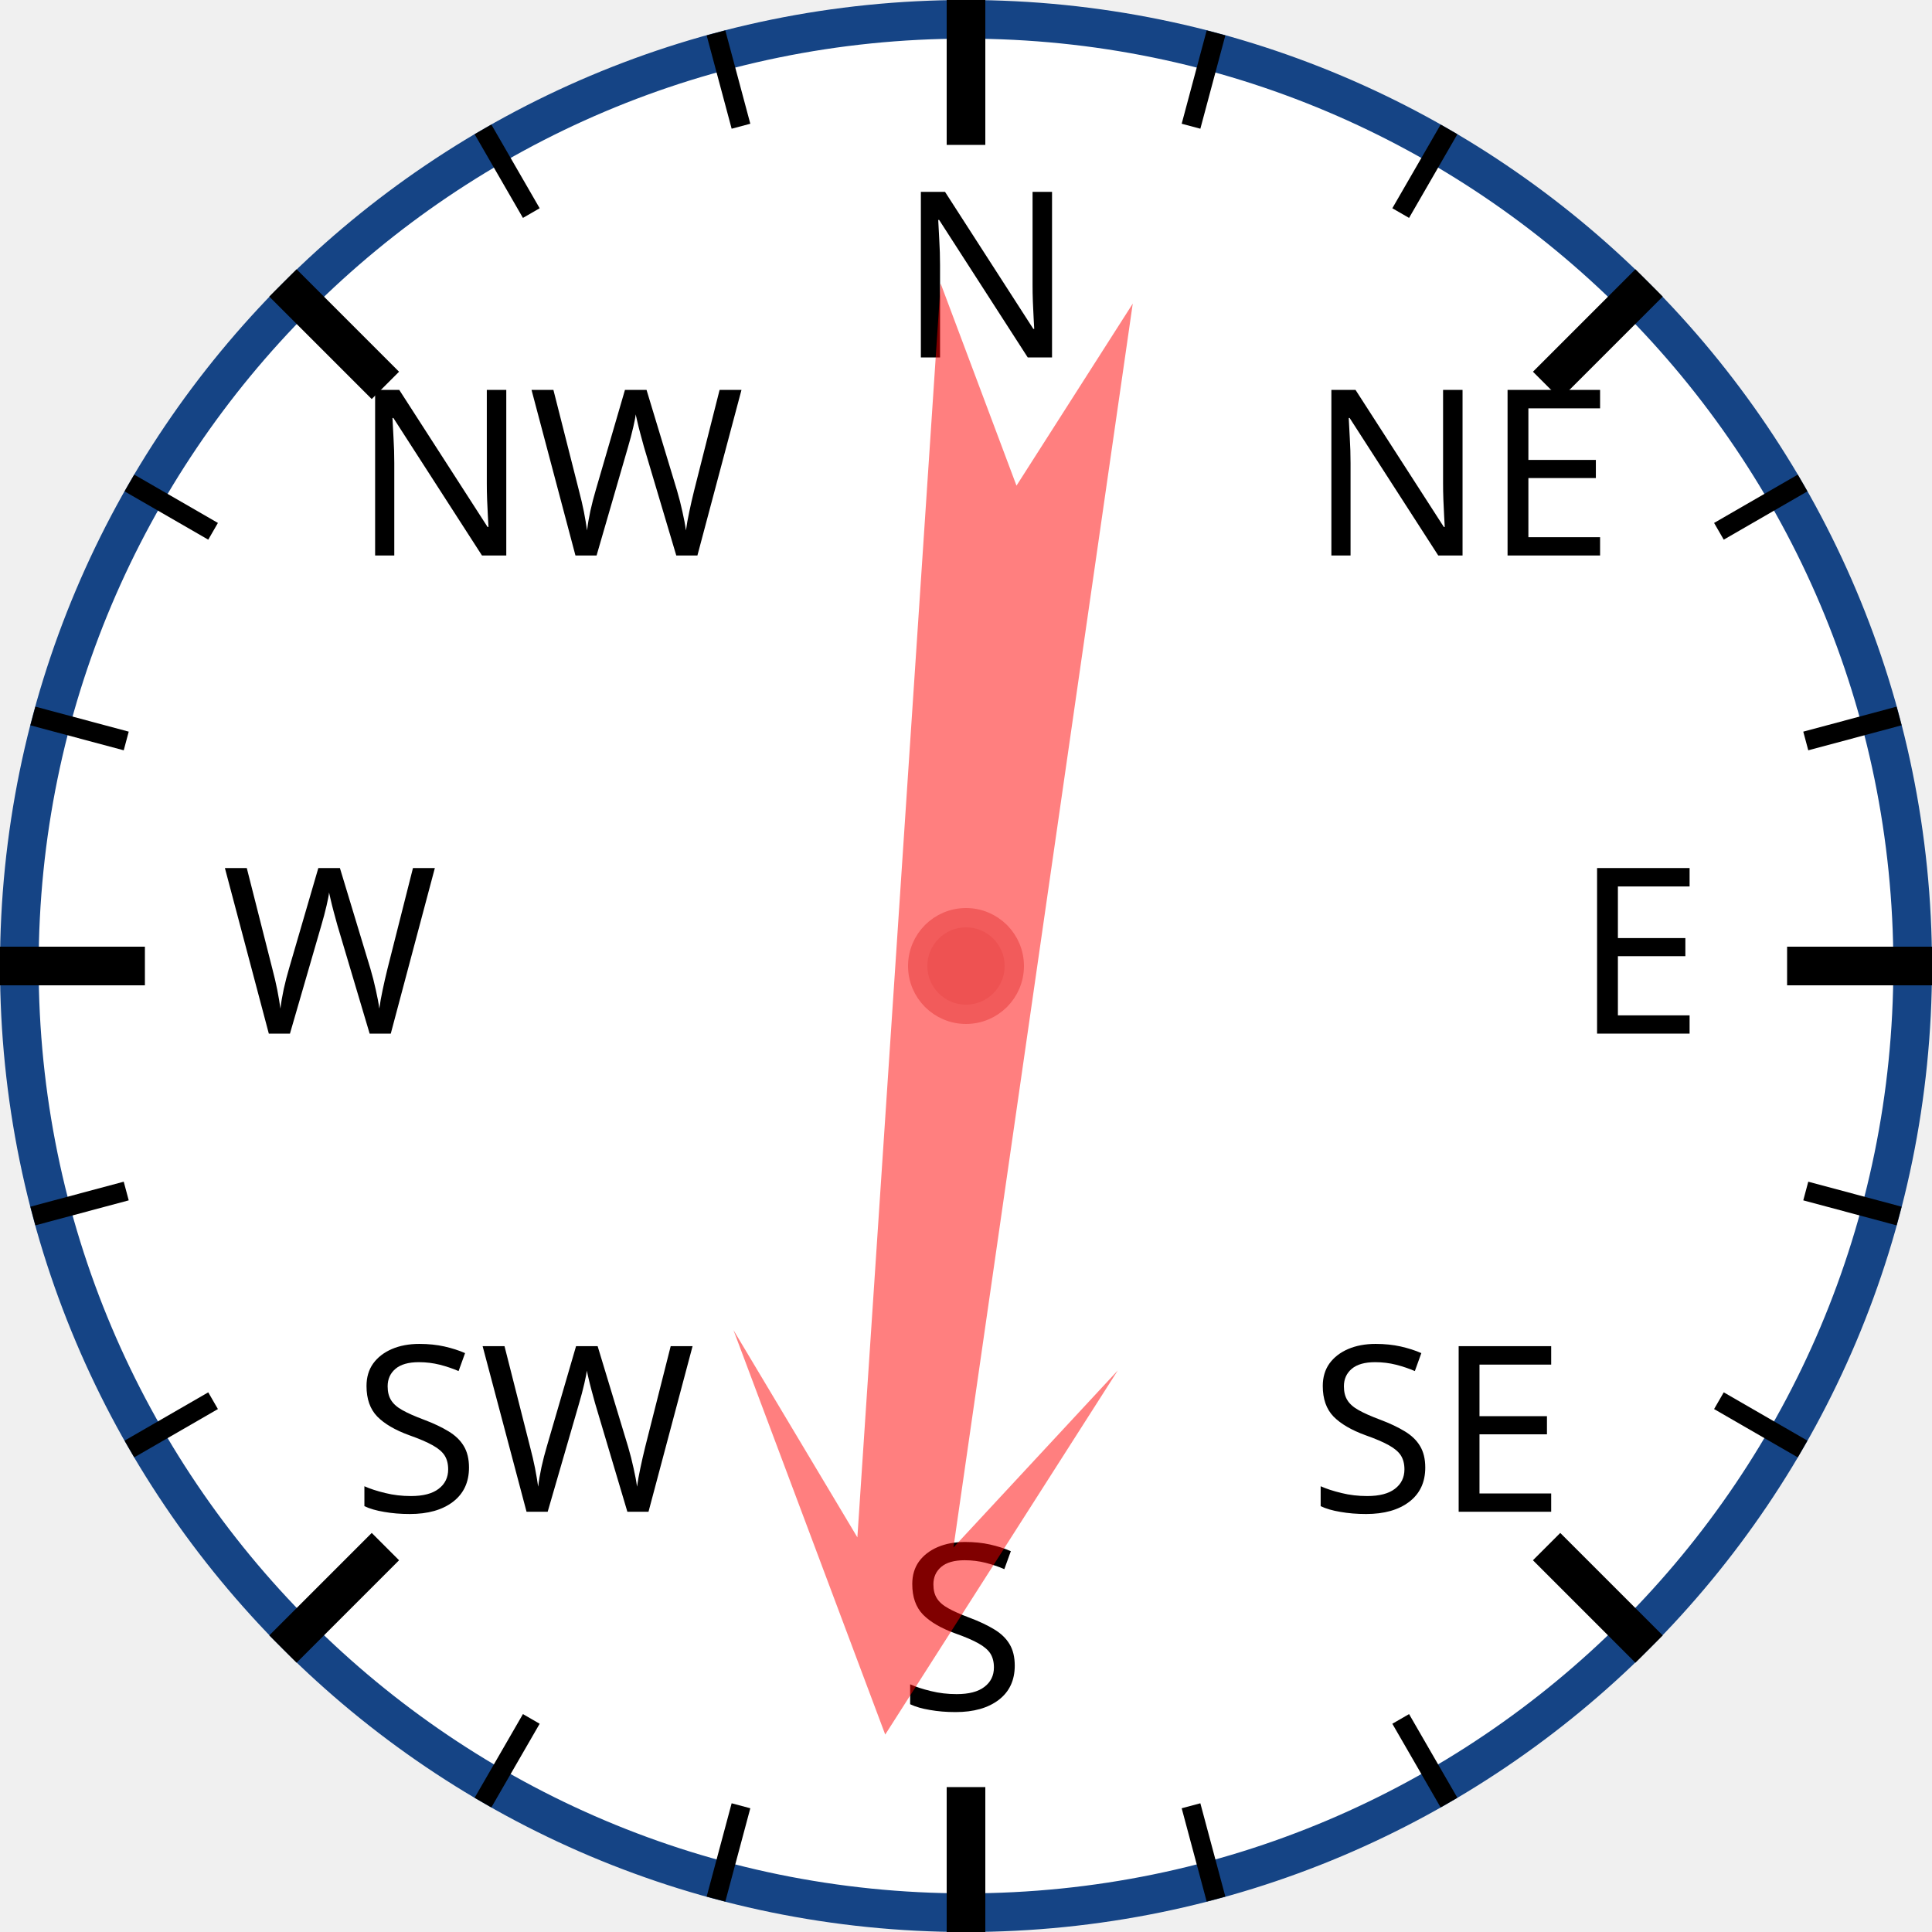
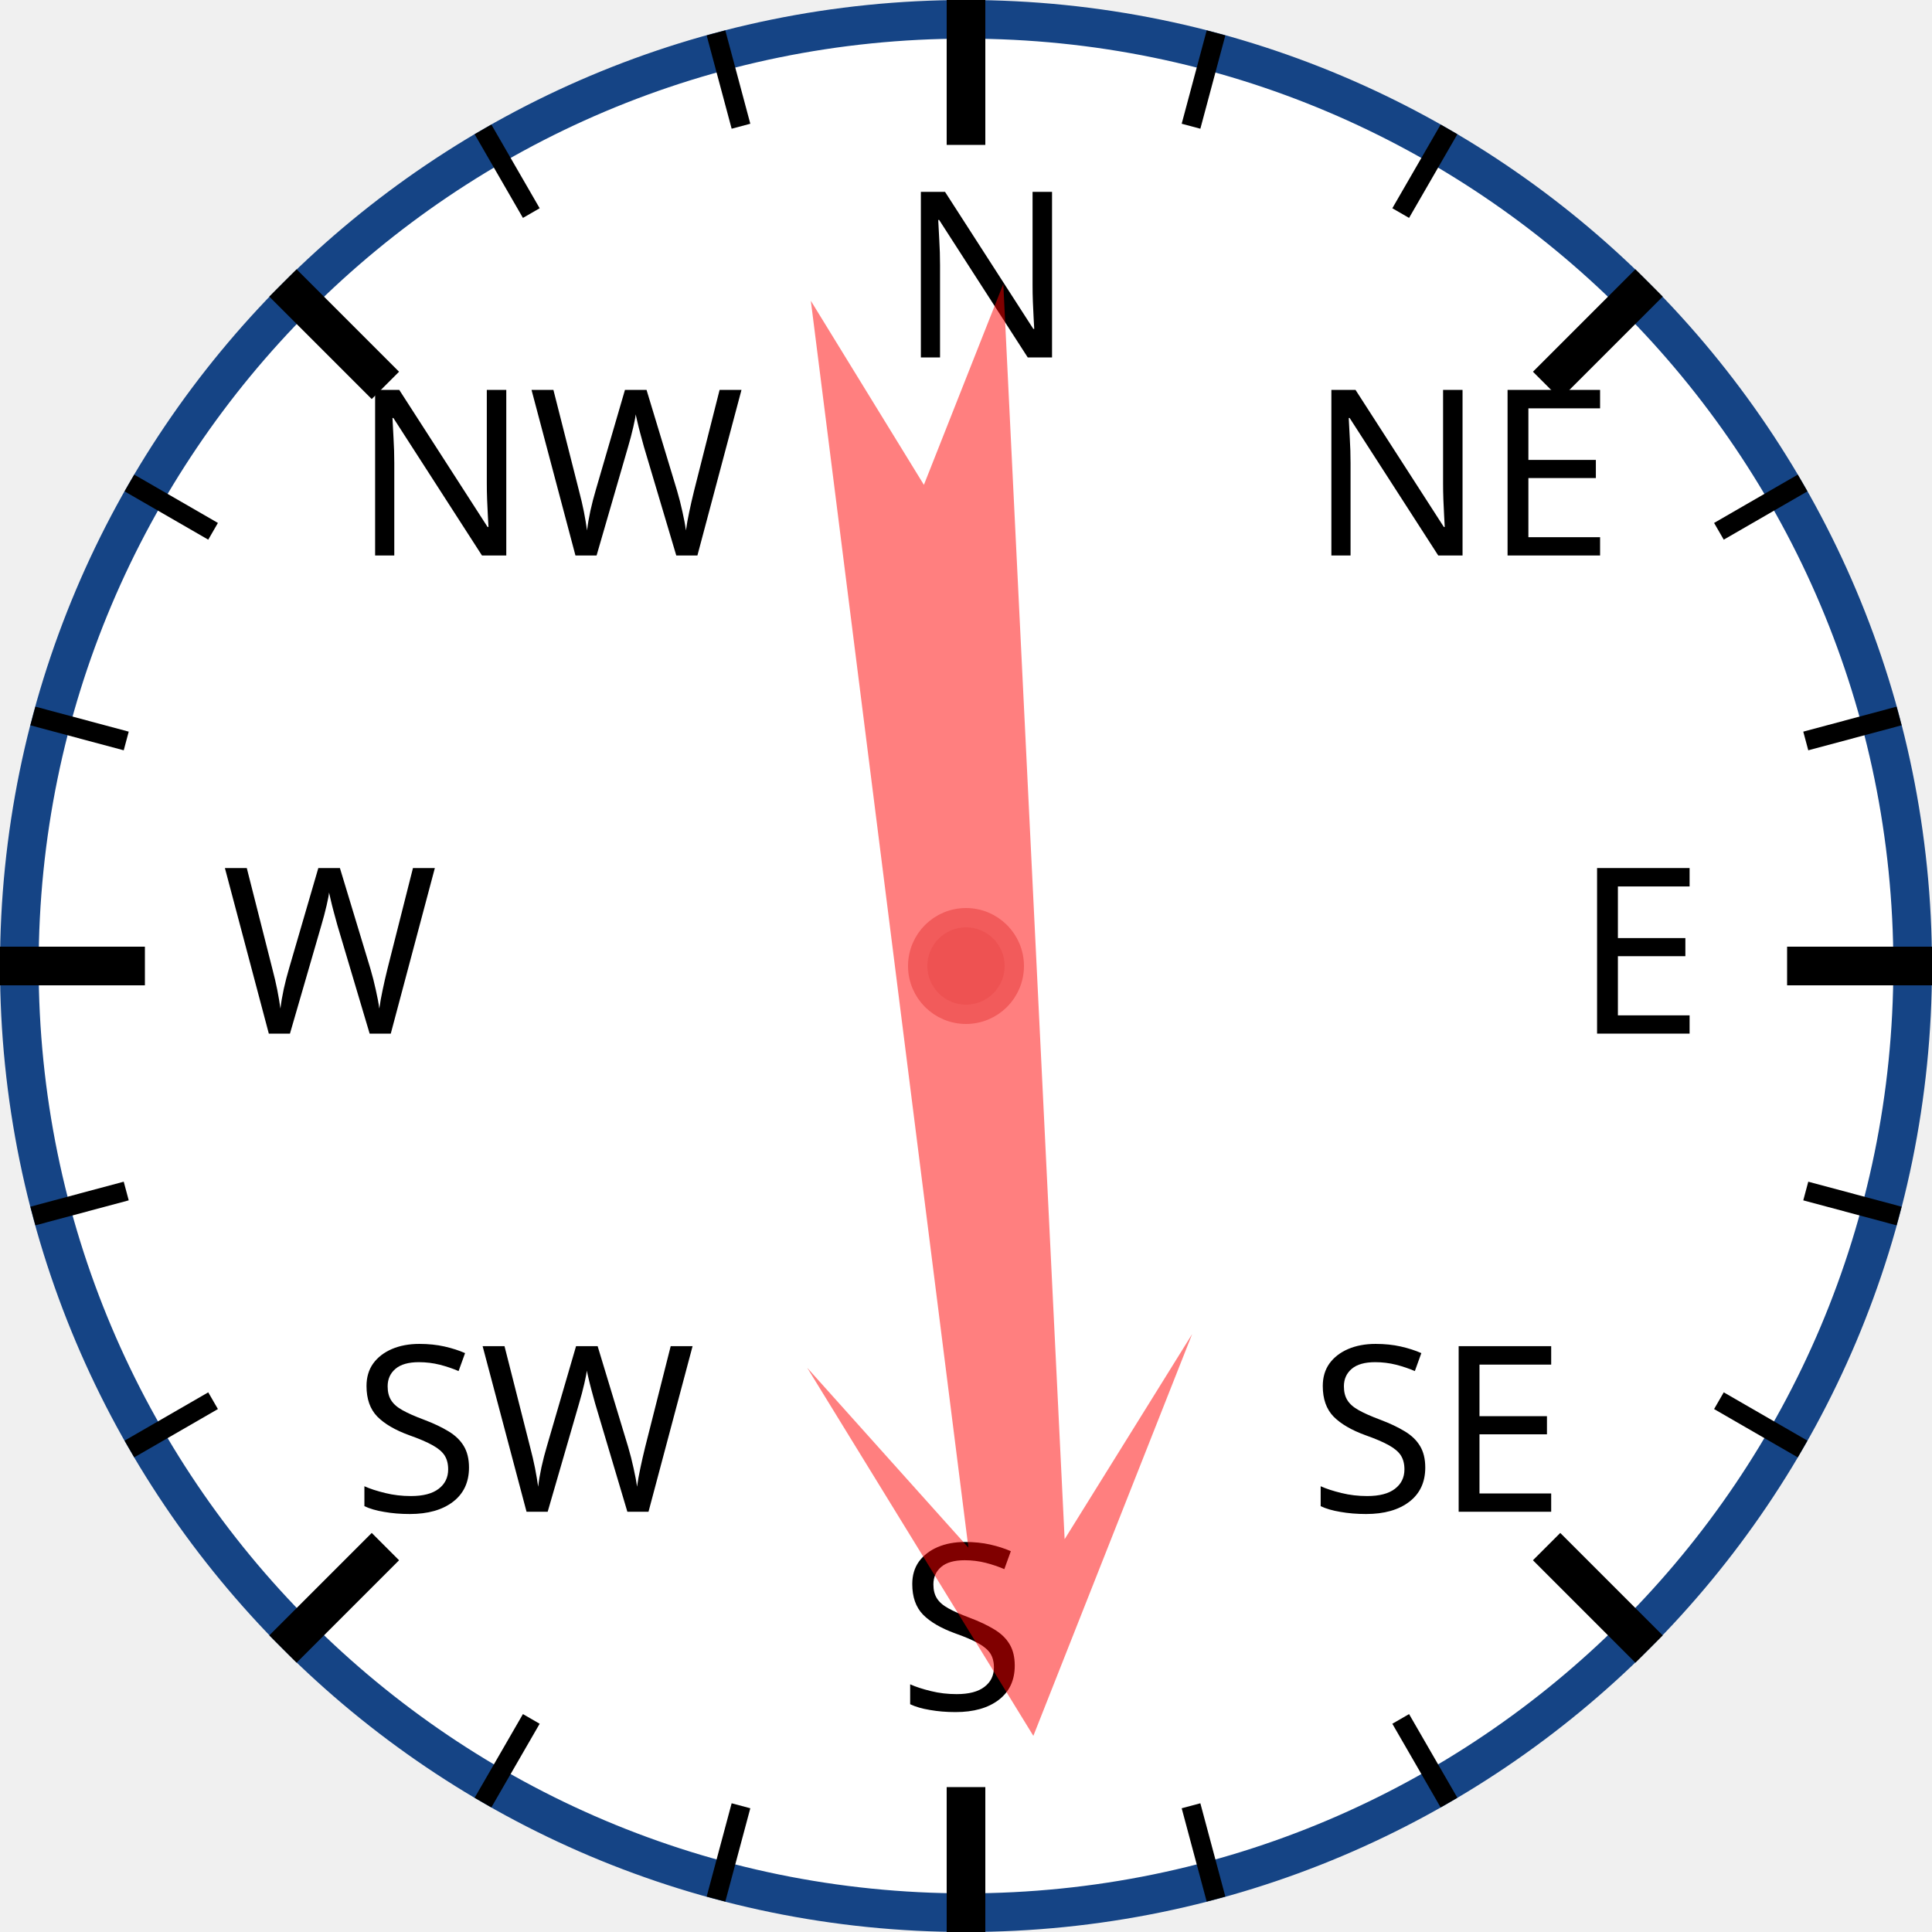
<svg xmlns="http://www.w3.org/2000/svg" width="120px" height="120px" viewBox="0 0 200 200">
  <circle cx="100" cy="100" r="98" style="fill: white; stroke: #154485; stroke-width: 4;" />
  <text x="93.0" y="37.0" style="font-family: sans-serif; font-size: 18pt;">N</text>
  <line x1="100.0" y1="0.0" x2="100.0" y2="15.0" style="stroke: black; stroke-width: 4;" />
  <line x1="74.118" y1="3.407" x2="76.706" y2="13.067" style="stroke: black; stroke-width: 2;" />
  <line x1="50" y1="13.397" x2="55" y2="22.058" style="stroke: black; stroke-width: 2;" />
  <text x="36.503" y="57.503" style="font-family: sans-serif; font-size: 18pt;">NW</text>
  <line x1="29.289" y1="29.289" x2="39.896" y2="39.896" style="stroke: black; stroke-width: 4;" />
  <line x1="13.397" y1="50" x2="22.058" y2="55" style="stroke: black; stroke-width: 2;" />
  <line x1="3.407" y1="74.118" x2="13.067" y2="76.706" style="stroke: black; stroke-width: 2;" />
  <text x="23.0" y="107.0" style="font-family: sans-serif; font-size: 18pt;">W</text>
  <line x1="0.0" y1="100.0" x2="15.0" y2="100.0" style="stroke: black; stroke-width: 4;" />
  <line x1="3.407" y1="125.882" x2="13.067" y2="123.294" style="stroke: black; stroke-width: 2;" />
  <line x1="13.397" y1="150" x2="22.058" y2="145" style="stroke: black; stroke-width: 2;" />
  <text x="36.503" y="156.497" style="font-family: sans-serif; font-size: 18pt;">SW</text>
  <line x1="29.289" y1="170.711" x2="39.896" y2="160.104" style="stroke: black; stroke-width: 4;" />
  <line x1="50" y1="186.603" x2="55" y2="177.942" style="stroke: black; stroke-width: 2;" />
  <line x1="74.118" y1="196.593" x2="76.706" y2="186.933" style="stroke: black; stroke-width: 2;" />
  <text x="93" y="177.0" style="font-family: sans-serif; font-size: 18pt;">S</text>
  <line x1="100" y1="200.0" x2="100" y2="185.0" style="stroke: black; stroke-width: 4;" />
  <line x1="125.882" y1="196.593" x2="123.294" y2="186.933" style="stroke: black; stroke-width: 2;" />
  <line x1="150.0" y1="186.603" x2="145.0" y2="177.942" style="stroke: black; stroke-width: 2;" />
  <text x="135.497" y="156.497" style="font-family: sans-serif; font-size: 18pt;">SE</text>
  <line x1="170.711" y1="170.711" x2="160.104" y2="160.104" style="stroke: black; stroke-width: 4;" />
  <line x1="186.603" y1="150" x2="177.942" y2="145" style="stroke: black; stroke-width: 2;" />
  <line x1="196.593" y1="125.882" x2="186.933" y2="123.294" style="stroke: black; stroke-width: 2;" />
  <text x="163.0" y="107" style="font-family: sans-serif; font-size: 18pt;">E</text>
  <line x1="200.0" y1="100" x2="185.0" y2="100" style="stroke: black; stroke-width: 4;" />
  <line x1="196.593" y1="74.118" x2="186.933" y2="76.706" style="stroke: black; stroke-width: 2;" />
  <line x1="186.603" y1="50" x2="177.942" y2="55" style="stroke: black; stroke-width: 2;" />
  <text x="135.497" y="57.503" style="font-family: sans-serif; font-size: 18pt;">NE</text>
  <line x1="170.711" y1="29.289" x2="160.104" y2="39.896" style="stroke: black; stroke-width: 4;" />
  <line x1="150" y1="13.397" x2="145" y2="22.058" style="stroke: black; stroke-width: 2;" />
  <line x1="125.882" y1="3.407" x2="123.294" y2="13.067" style="stroke: black; stroke-width: 2;" />
-   <polygon points="100 20 120 60 105 40 110 170 100 150 90 170 95 40 80 60" style="fill: red; fill-opacity: 0.5;" transform="rotate(186,100,100)" />
+   <polygon points="100 20 120 60 105 40 110 170 100 150 90 170 95 40 80 60" style="fill: red; fill-opacity: 0.5;" transform="rotate(175,100,100)" />
  <circle cx="100" cy="100" r="5" style="fill: #EE5252; stroke: #F25B5B; stroke-width: 2;" />
</svg>
